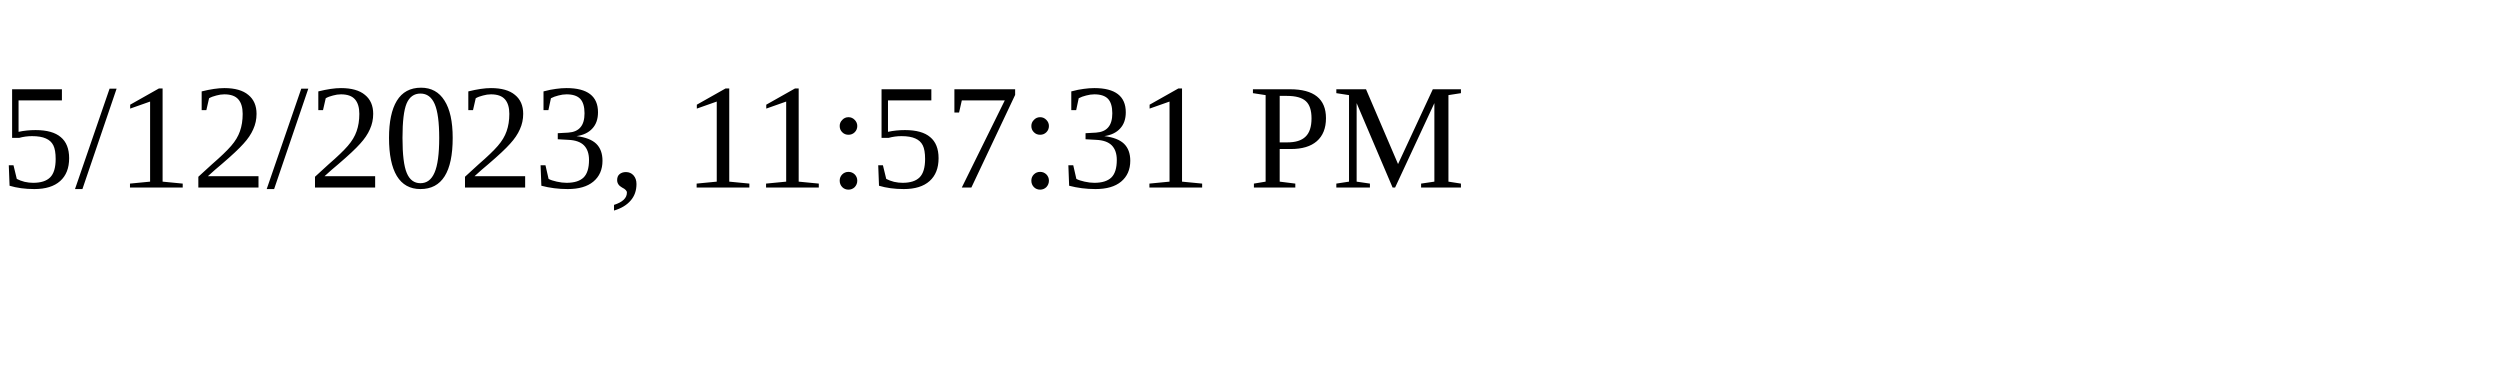
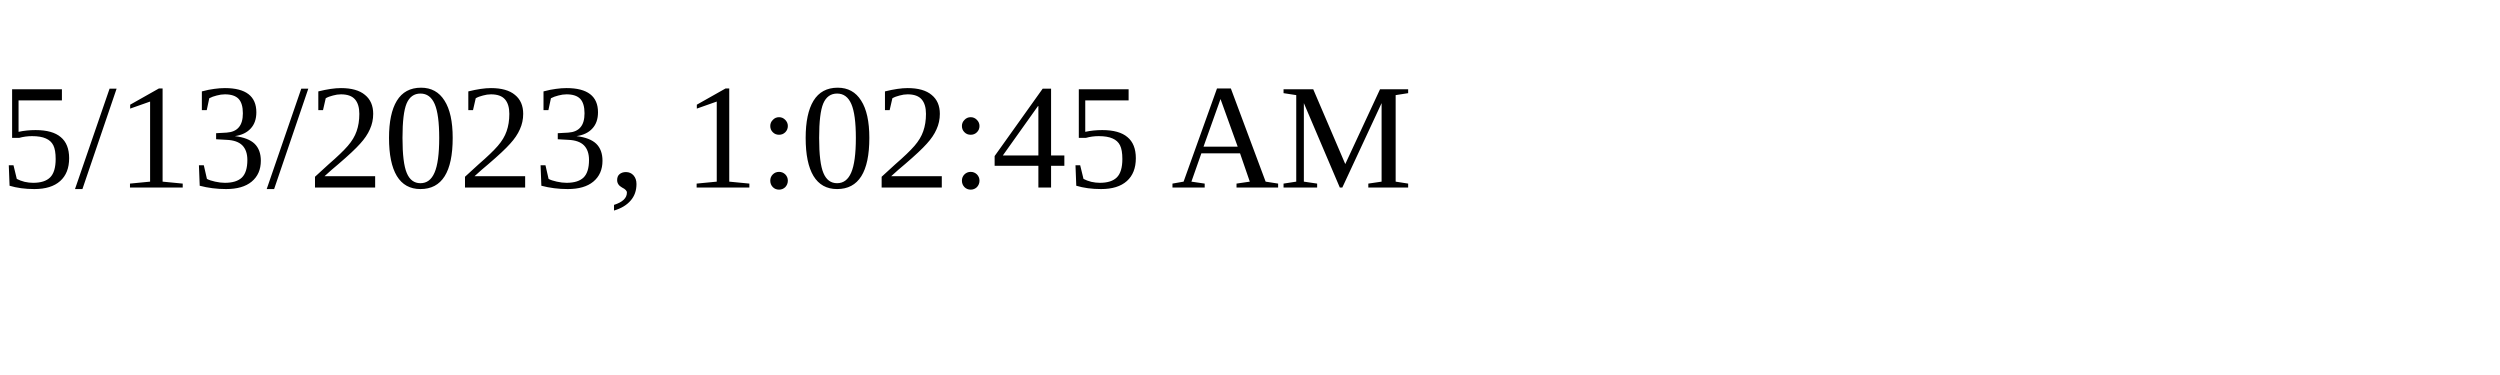
<svg xmlns="http://www.w3.org/2000/svg" height="30" width="200">
-   <text x="0" y="15">5/12/2023, 11:57:31 PM</text>
+   <text x="0" y="15">5/13/2023, 1:02:45 AM</text>
</svg>
